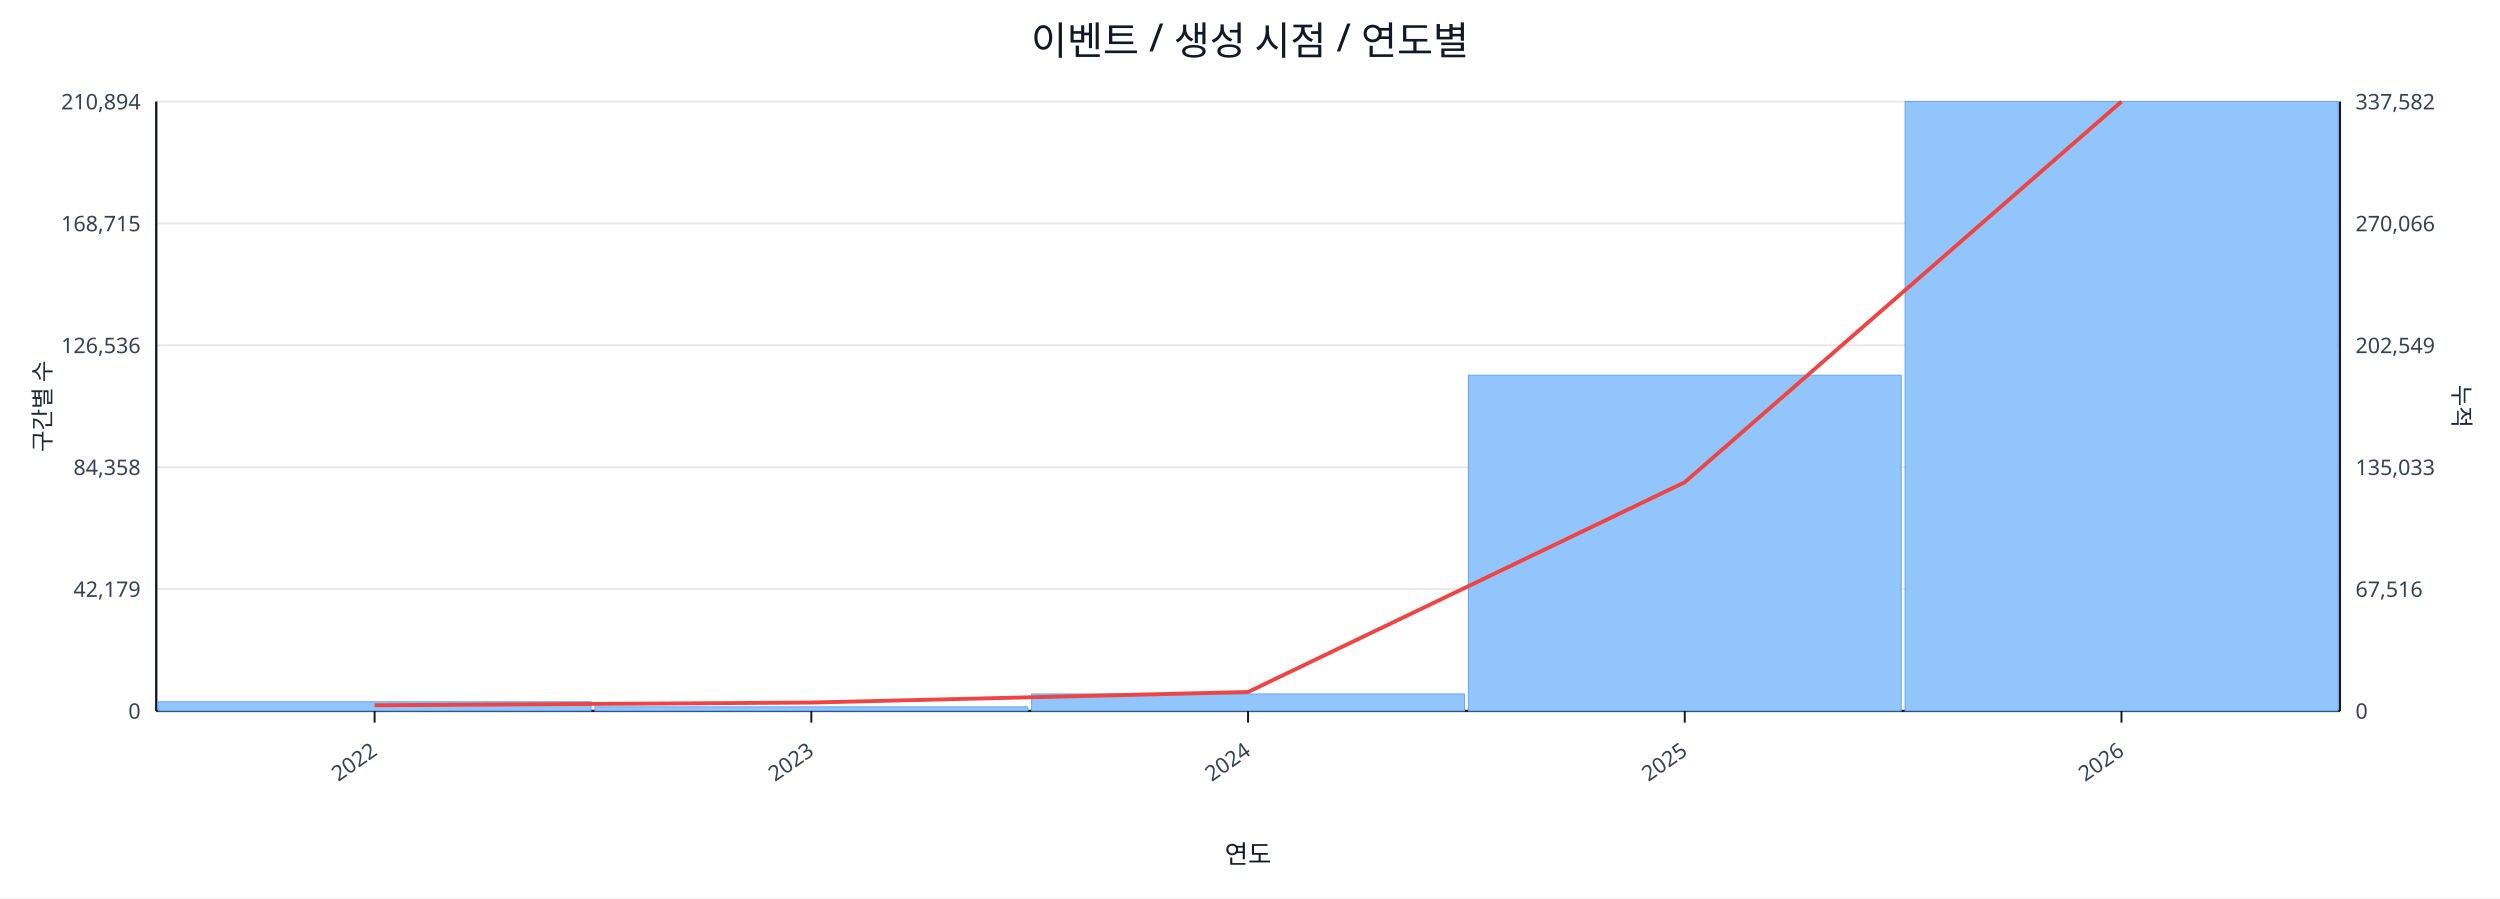
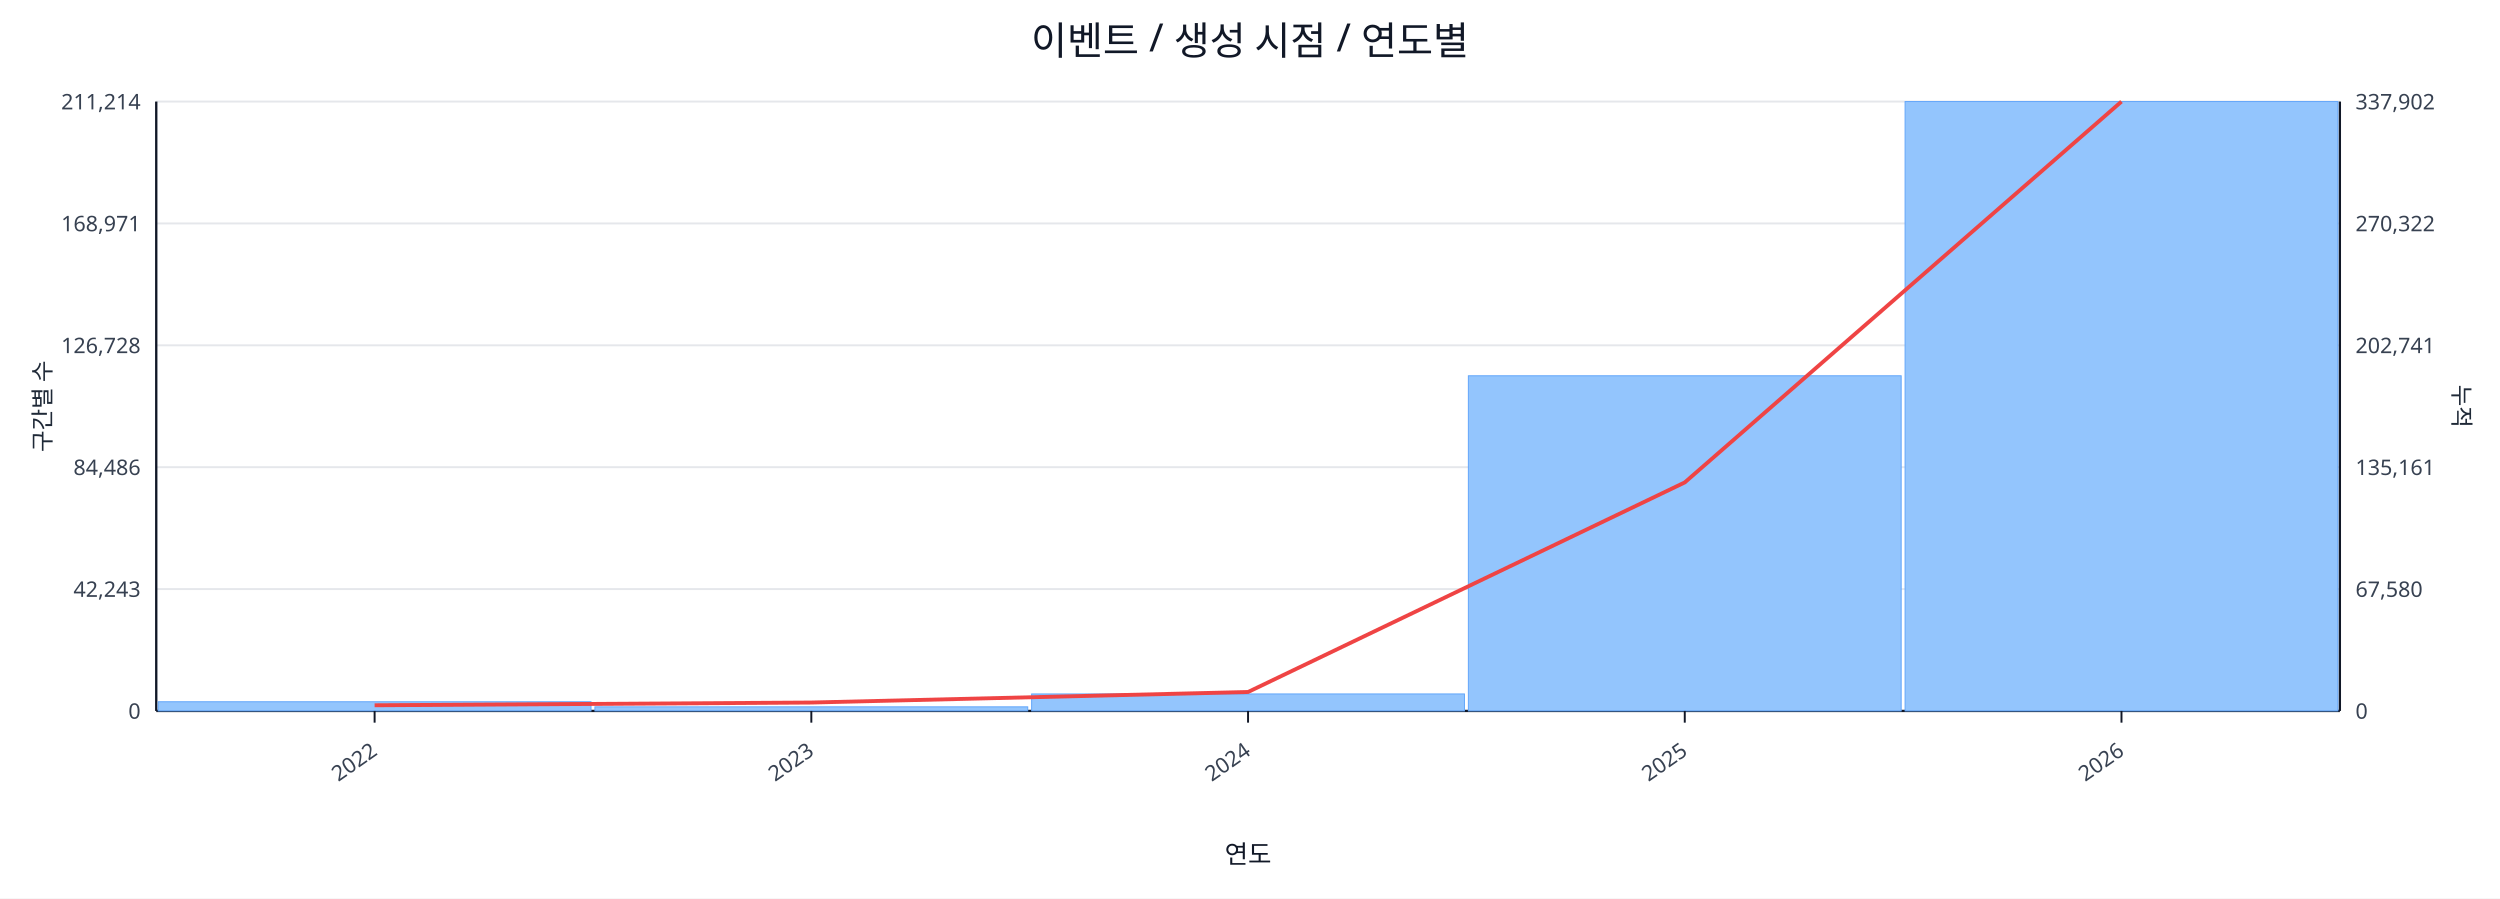
<svg xmlns="http://www.w3.org/2000/svg" width="1280" height="460" viewBox="0 0 1280 460">
  <rect x="0" y="0" width="100%" height="100%" fill="#ffffff" />
  <text x="640.0" y="28" font-size="20" text-anchor="middle" font-family="sans-serif" fill="#111827">이벤트 / 생성 시점 / 연도별</text>
  <line x1="80.0" y1="52.0" x2="1198.0" y2="52.0" stroke="#e5e7eb" stroke-width="1" />
-   <text x="72.0" y="56.0" font-size="11" text-anchor="end" font-family="sans-serif" fill="#374151">210,894</text>
-   <text x="1206.0" y="56.0" font-size="11" text-anchor="start" font-family="sans-serif" fill="#374151">337,582</text>
+   <text x="72.0" y="56.0" font-size="11" text-anchor="end" font-family="sans-serif" fill="#374151">211,214</text>
+   <text x="1206.0" y="56.0" font-size="11" text-anchor="start" font-family="sans-serif" fill="#374151">337,902</text>
  <line x1="80.0" y1="114.4" x2="1198.0" y2="114.4" stroke="#e5e7eb" stroke-width="1" />
-   <text x="72.0" y="118.4" font-size="11" text-anchor="end" font-family="sans-serif" fill="#374151">168,715</text>
-   <text x="1206.0" y="118.4" font-size="11" text-anchor="start" font-family="sans-serif" fill="#374151">270,066</text>
+   <text x="72.0" y="118.4" font-size="11" text-anchor="end" font-family="sans-serif" fill="#374151">168,971</text>
+   <text x="1206.0" y="118.4" font-size="11" text-anchor="start" font-family="sans-serif" fill="#374151">270,322</text>
  <line x1="80.0" y1="176.8" x2="1198.0" y2="176.8" stroke="#e5e7eb" stroke-width="1" />
-   <text x="72.0" y="180.8" font-size="11" text-anchor="end" font-family="sans-serif" fill="#374151">126,536</text>
-   <text x="1206.0" y="180.8" font-size="11" text-anchor="start" font-family="sans-serif" fill="#374151">202,549</text>
+   <text x="72.0" y="180.8" font-size="11" text-anchor="end" font-family="sans-serif" fill="#374151">126,728</text>
+   <text x="1206.0" y="180.8" font-size="11" text-anchor="start" font-family="sans-serif" fill="#374151">202,741</text>
  <line x1="80.0" y1="239.2" x2="1198.0" y2="239.2" stroke="#e5e7eb" stroke-width="1" />
-   <text x="72.0" y="243.2" font-size="11" text-anchor="end" font-family="sans-serif" fill="#374151">84,358</text>
-   <text x="1206.0" y="243.2" font-size="11" text-anchor="start" font-family="sans-serif" fill="#374151">135,033</text>
+   <text x="72.0" y="243.2" font-size="11" text-anchor="end" font-family="sans-serif" fill="#374151">84,486</text>
+   <text x="1206.0" y="243.2" font-size="11" text-anchor="start" font-family="sans-serif" fill="#374151">135,161</text>
  <line x1="80.0" y1="301.6" x2="1198.0" y2="301.6" stroke="#e5e7eb" stroke-width="1" />
-   <text x="72.0" y="305.6" font-size="11" text-anchor="end" font-family="sans-serif" fill="#374151">42,179</text>
-   <text x="1206.0" y="305.6" font-size="11" text-anchor="start" font-family="sans-serif" fill="#374151">67,516</text>
+   <text x="72.0" y="305.6" font-size="11" text-anchor="end" font-family="sans-serif" fill="#374151">42,243</text>
+   <text x="1206.0" y="305.6" font-size="11" text-anchor="start" font-family="sans-serif" fill="#374151">67,580</text>
  <line x1="80.0" y1="364.0" x2="1198.0" y2="364.0" stroke="#e5e7eb" stroke-width="1" />
  <text x="72.0" y="368.0" font-size="11" text-anchor="end" font-family="sans-serif" fill="#374151">0</text>
  <text x="1206.0" y="368.0" font-size="11" text-anchor="start" font-family="sans-serif" fill="#374151">0</text>
  <line x1="80.0" y1="364.0" x2="1198.0" y2="364.0" stroke="#111827" stroke-width="1.2" />
  <line x1="80.0" y1="52.0" x2="80.0" y2="364.0" stroke="#111827" stroke-width="1.2" />
  <line x1="1198.0" y1="52.0" x2="1198.0" y2="364.0" stroke="#111827" stroke-width="1.2" />
  <rect x="81.0" y="359.3" width="221.6" height="4.7" fill="#93c5fd" stroke="#60a5fa" stroke-width="0.5" />
  <rect x="304.6" y="361.9" width="221.6" height="2.1" fill="#93c5fd" stroke="#60a5fa" stroke-width="0.5" />
  <rect x="528.2" y="355.3" width="221.6" height="8.7" fill="#93c5fd" stroke="#60a5fa" stroke-width="0.5" />
-   <rect x="751.8" y="192.1" width="221.6" height="171.9" fill="#93c5fd" stroke="#60a5fa" stroke-width="0.5" />
+   <rect x="751.8" y="192.4" width="221.6" height="171.6" fill="#93c5fd" stroke="#60a5fa" stroke-width="0.5" />
  <rect x="975.4" y="52.0" width="221.6" height="312.0" fill="#93c5fd" stroke="#60a5fa" stroke-width="0.5" />
-   <polyline fill="none" stroke="#ef4444" stroke-width="2" points="191.8,361.1 415.4,359.7 639.0,354.3 862.6,246.9 1086.2,52.0" />
+   <polyline fill="none" stroke="#ef4444" stroke-width="2" points="191.8,361.1 415.4,359.7 639.0,354.3 862.6,247.0 1086.2,52.0" />
  <line x1="191.8" y1="364.0" x2="191.8" y2="370.0" stroke="#111827" stroke-width="1" />
  <text x="193.8" y="386.0" font-size="11" text-anchor="end" transform="rotate(-35 193.8 386.0)" font-family="sans-serif" fill="#374151">2022</text>
  <line x1="415.4" y1="364.0" x2="415.4" y2="370.0" stroke="#111827" stroke-width="1" />
  <text x="417.4" y="386.0" font-size="11" text-anchor="end" transform="rotate(-35 417.4 386.0)" font-family="sans-serif" fill="#374151">2023</text>
  <line x1="639.0" y1="364.0" x2="639.0" y2="370.0" stroke="#111827" stroke-width="1" />
  <text x="641.0" y="386.0" font-size="11" text-anchor="end" transform="rotate(-35 641.0 386.0)" font-family="sans-serif" fill="#374151">2024</text>
  <line x1="862.6" y1="364.0" x2="862.6" y2="370.0" stroke="#111827" stroke-width="1" />
  <text x="864.6" y="386.0" font-size="11" text-anchor="end" transform="rotate(-35 864.6 386.0)" font-family="sans-serif" fill="#374151">2025</text>
  <line x1="1086.2" y1="364.0" x2="1086.2" y2="370.0" stroke="#111827" stroke-width="1" />
  <text x="1088.2" y="386.0" font-size="11" text-anchor="end" transform="rotate(-35 1088.2 386.0)" font-family="sans-serif" fill="#374151">2026</text>
  <text x="26" y="208.0" font-size="12" transform="rotate(-90 26 208.0)" text-anchor="middle" font-family="sans-serif" fill="#1f2937">구간별 수</text>
  <text x="1256.0" y="208.0" font-size="12" transform="rotate(90 1256.0 208.0)" text-anchor="middle" font-family="sans-serif" fill="#1f2937">누적</text>
  <text x="639.0" y="442.0" font-size="13" text-anchor="middle" font-family="sans-serif" fill="#111827">연도</text>
</svg>
